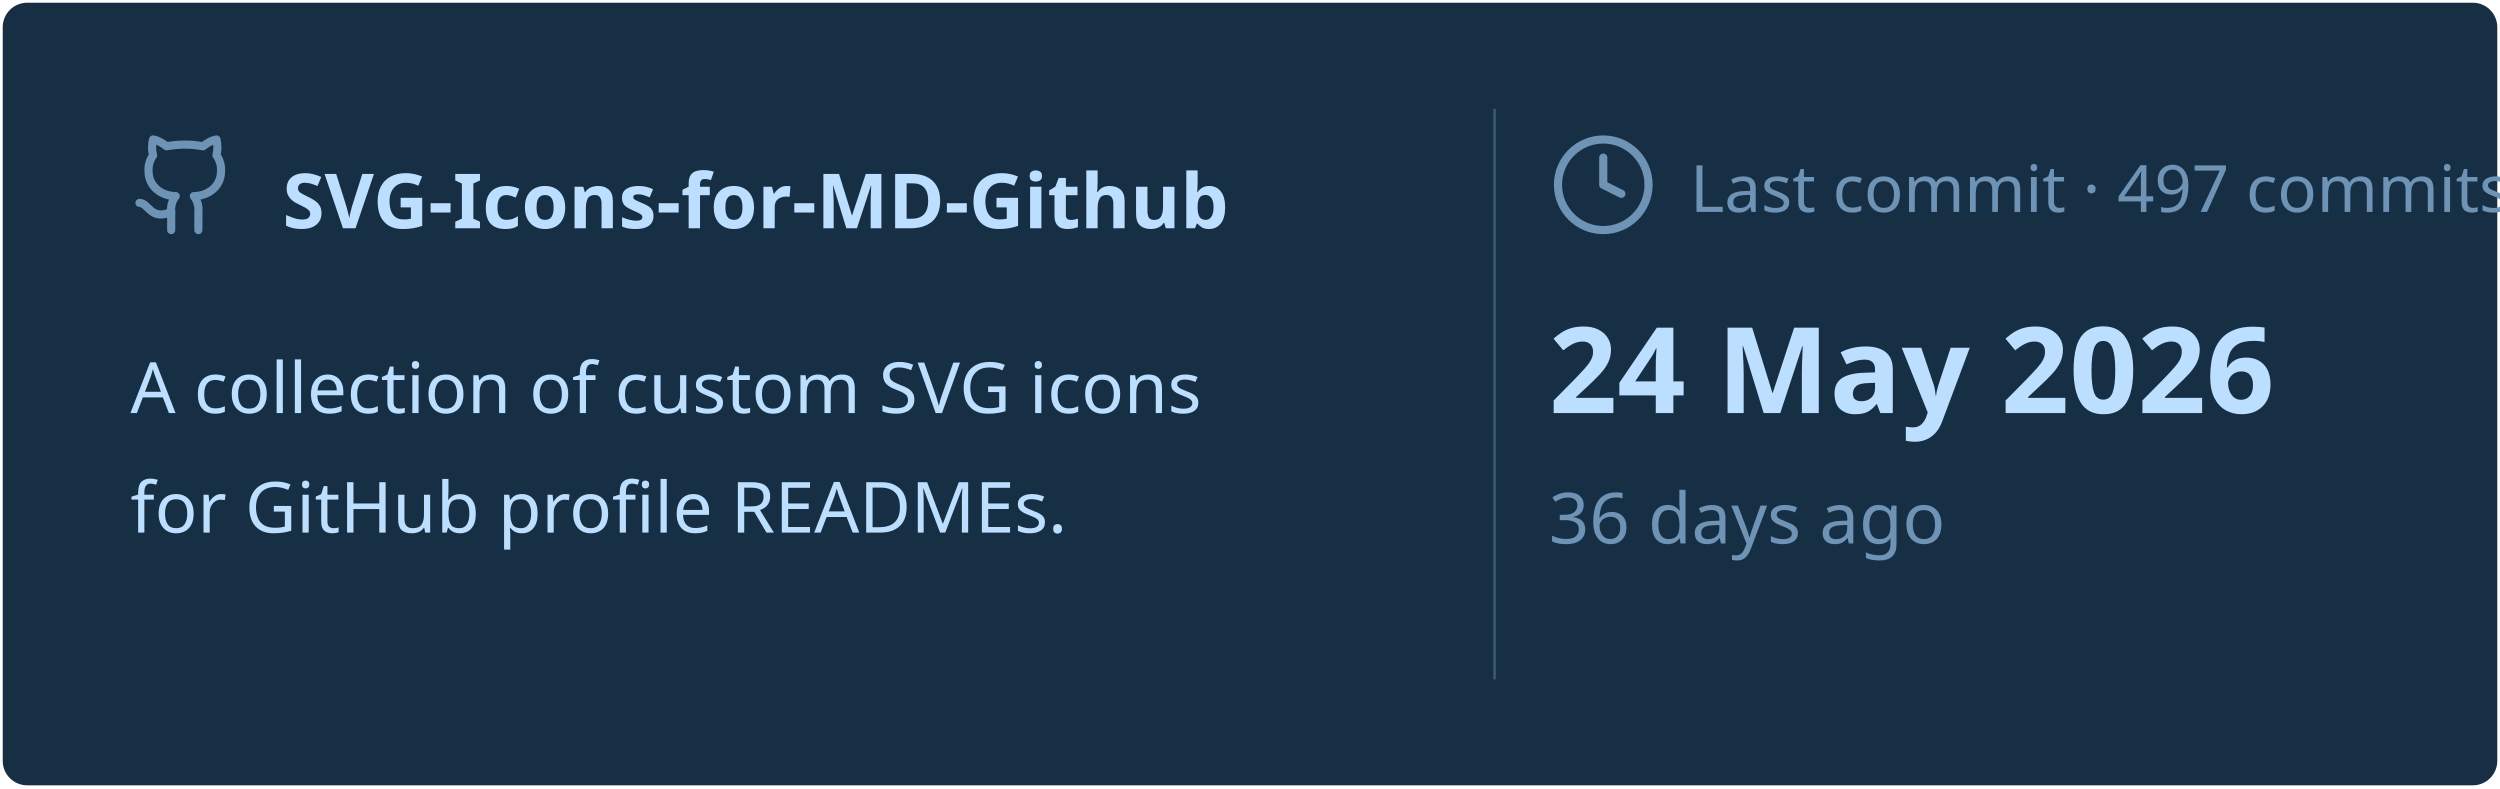
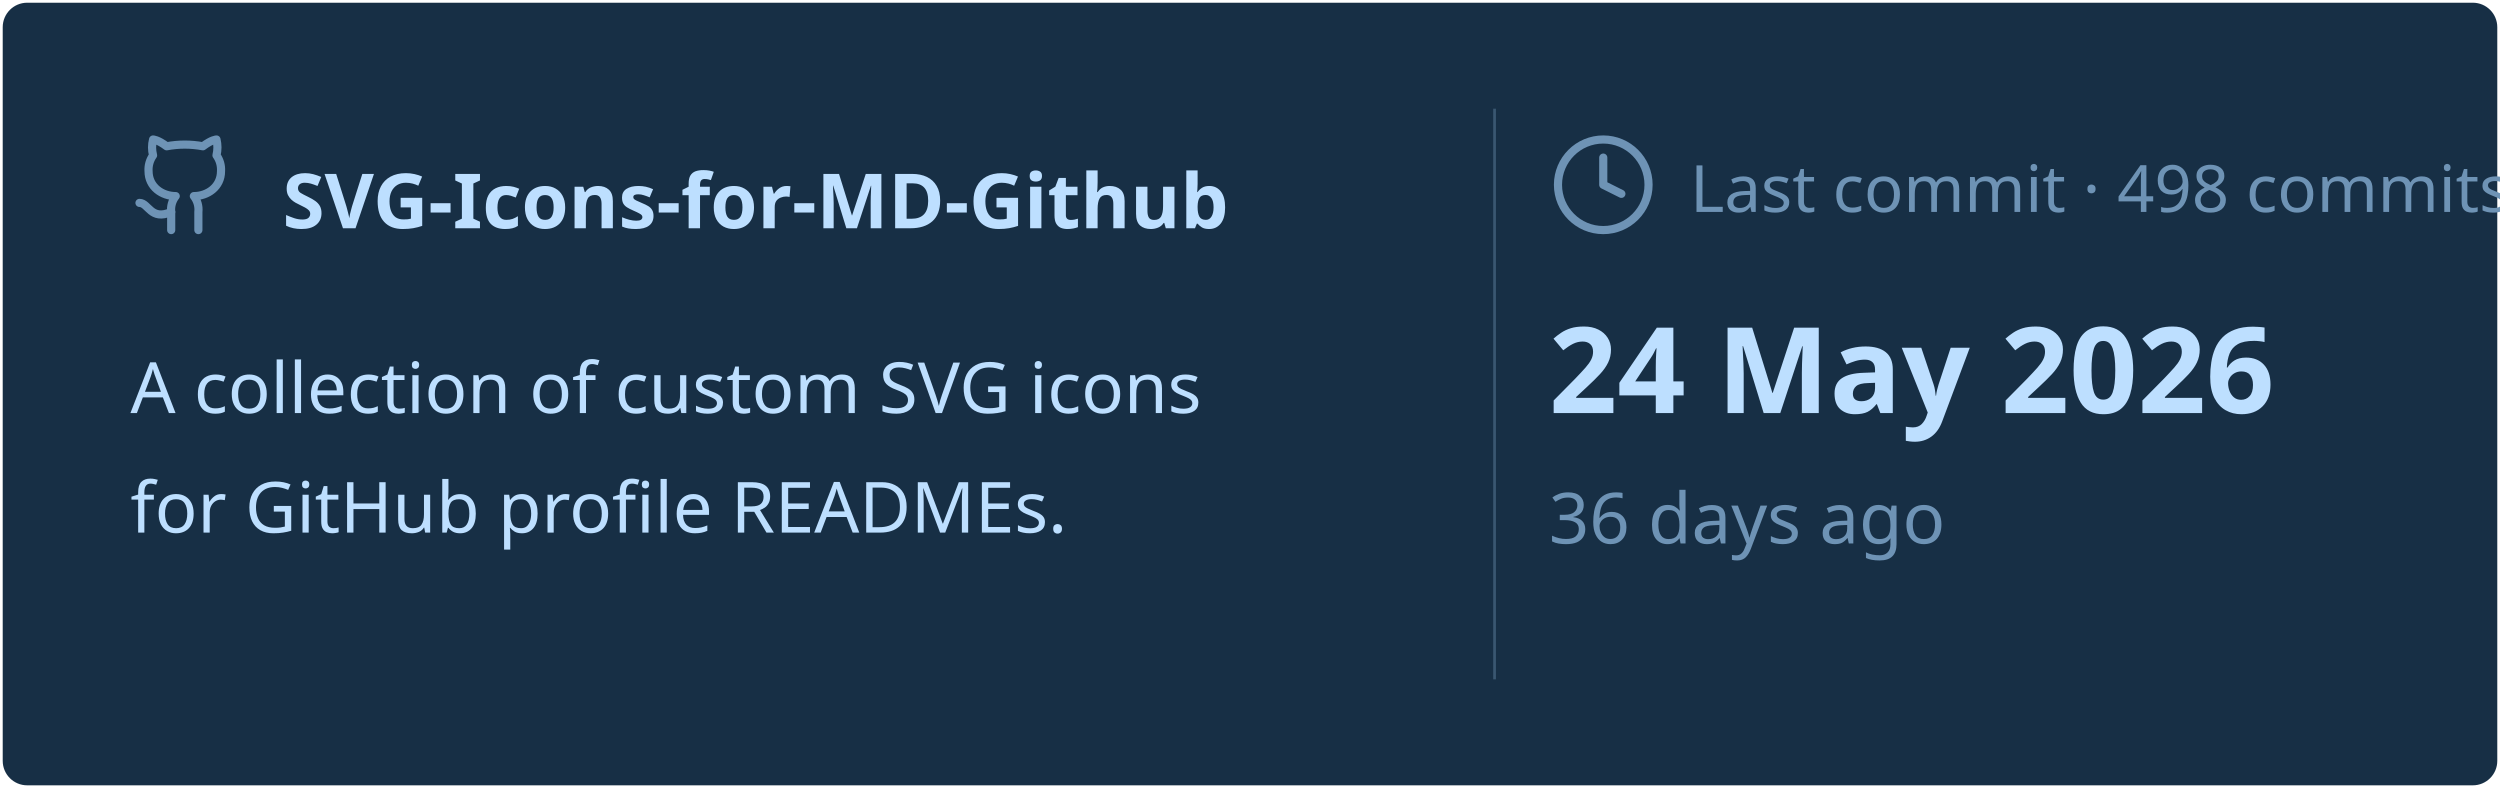
<svg xmlns="http://www.w3.org/2000/svg" viewBox="0 0 460 145" width="460px" height="145px">
  <rect stroke="#000000" stroke-opacity="0" fill="#172F45" rx="4.5" x="0.5" y="0.5" width="459" height="144" />
  <g transform="translate(24, 42)">
    <svg x="0" y="-18" width="20" height="20" viewBox="0 0 24 24" fill="none" stroke="#6E93B5" stroke-width="1.8" stroke-linecap="round" stroke-linejoin="round">
      <path d="M15 22v-4a4.8 4.8 0 0 0-1-3.5c3 0 6-2 6-5.5.08-1.25-.27-2.48-1-3.5.28-1.15.28-2.35 0-3.5 0 0-1 0-3 1.5-2.64-.5-5.36-.5-8 0C6 2 5 2 5 2c-.3 1.15-.3 2.35 0 3.5A5.403 5.403 0 0 0 4 9c0 3.5 3 5.5 6 5.5-.39.49-.68 1.05-.85 1.65-.17.6-.22 1.23-.15 1.85v4" />
      <path d="M9 18c-4.51 2-5-2-7-2" />
    </svg>
    <text x="28" y="0" font-family="&quot;Segoe UI&quot;, Ubuntu, sans-serif" font-size="14" font-weight="700" fill="#BDDFFF">SVG-Icons-for-MD-Github</text>
  </g>
  <text x="24" y="76" font-family="&quot;Segoe UI&quot;, Ubuntu, sans-serif" font-size="13" font-weight="400" fill="#BDDFFF">A collection of custom SVG icons</text>
  <text x="24" y="98" font-family="&quot;Segoe UI&quot;, Ubuntu, sans-serif" font-size="13" font-weight="400" fill="#BDDFFF">for GitHub profile READMEs.</text>
  <line x1="275" y1="20" x2="275" y2="125" stroke="#6E93B5" stroke-width="0.5" stroke-opacity="0.4" />
  <svg x="285" y="24" width="20" height="20" viewBox="0 0 24 24" fill="none" stroke="#6E93B5" stroke-width="1.8" stroke-linecap="round" stroke-linejoin="round">
    <circle cx="12" cy="12" r="10" />
    <polyline points="12 6 12 12 16 14" />
  </svg>
-   <text x="311" y="39" font-family="&quot;Segoe UI&quot;, Ubuntu, sans-serif" font-size="12" font-weight="400" fill="#6E93B5">Last commit · 497 commits</text>
+   <text x="311" y="39" font-family="&quot;Segoe UI&quot;, Ubuntu, sans-serif" font-size="12" font-weight="400" fill="#6E93B5">Last commit · 498 commits</text>
  <text x="285" y="76" font-family="&quot;Segoe UI&quot;, Ubuntu, sans-serif" font-size="22" font-weight="700" fill="#BDDFFF">24 May 2026</text>
  <text x="285" y="100" font-family="&quot;Segoe UI&quot;, Ubuntu, sans-serif" font-size="13" font-weight="400" fill="#6E93B5">36 days ago</text>
</svg>
